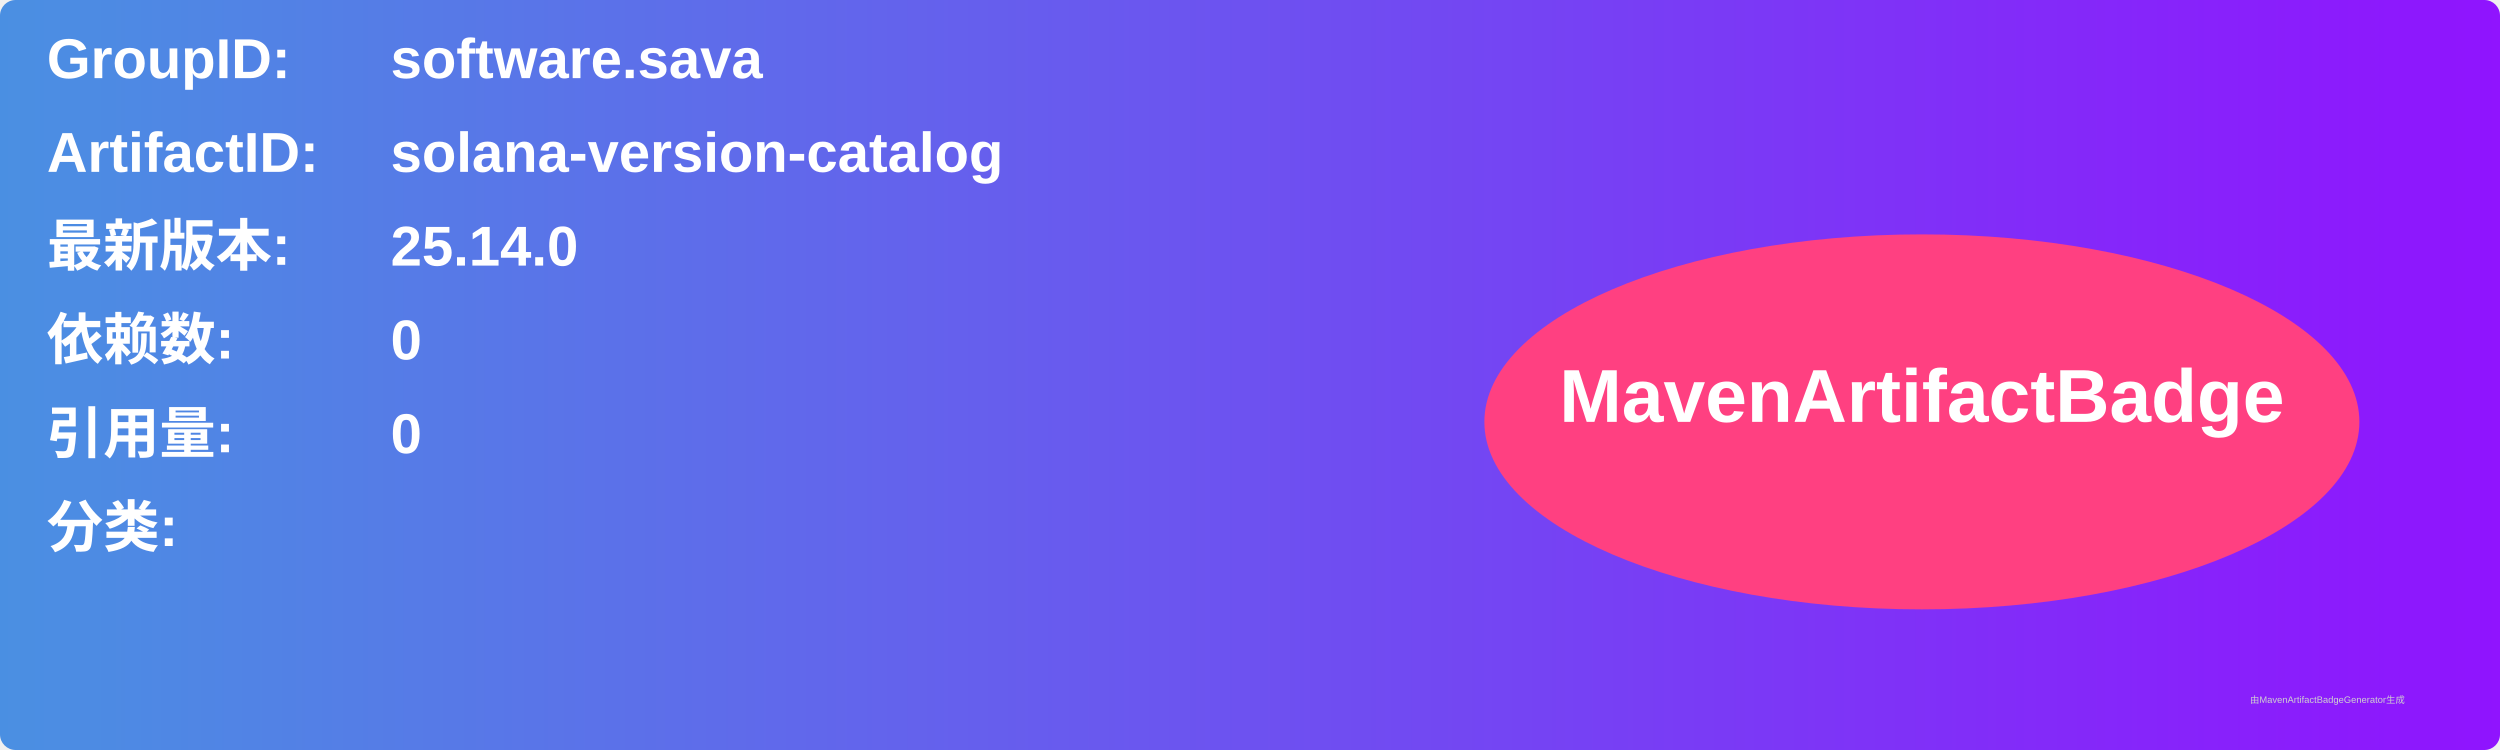
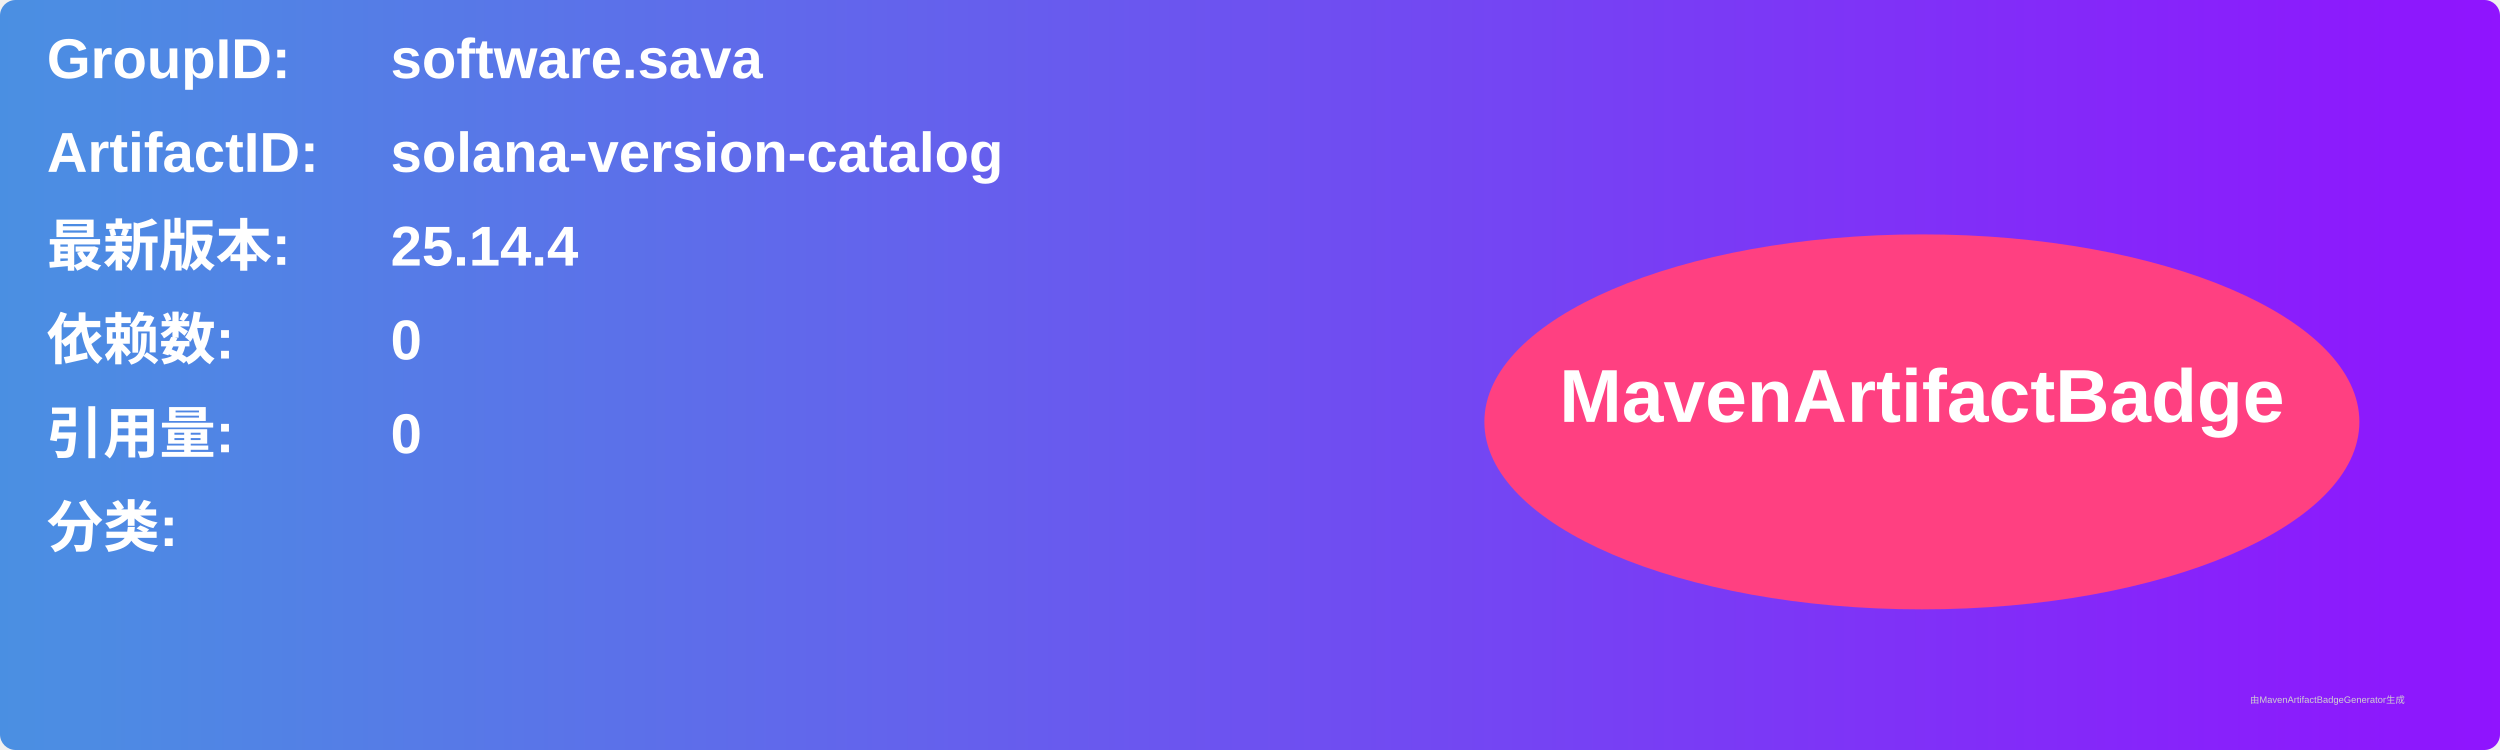
<svg xmlns="http://www.w3.org/2000/svg" width="800" height="240" viewBox="0 0 800 240">
  <linearGradient id="grad" x1="0%" y1="0%" x2="100%" y2="0%">
    <stop offset="0%" stop-color="#4a90e2" />
    <stop offset="100%" stop-color="#9013fe" />
  </linearGradient>
  <rect width="100%" height="100%" rx="5" ry="5" fill="url(#grad)" />
  <g transform="translate(15, 15)">
    <text x="0" y="10" font-family="Arial" font-size="18" fill="white" font-weight="bold" width="260">GroupID:</text>
    <text x="110" y="10" font-family="Arial" font-size="18" fill="white" font-weight="bold" width="460">software.sava</text>
    <text x="0" y="40" font-family="Arial" font-size="18" fill="white" font-weight="bold" width="260">ArtifactID:</text>
    <text x="110" y="40" font-family="Arial" font-size="18" fill="white" font-weight="bold" width="460">solana-version-catalog</text>
    <text x="0" y="70" font-family="Arial" font-size="18" fill="white" font-weight="bold">最新版本:</text>
    <text x="110" y="70" font-family="Arial" font-size="18" fill="white" font-weight="bold">
-       <tspan font-weight="bold">25.14.0</tspan>
+       <tspan font-weight="bold">25.14.4</tspan>
    </text>
    <text x="0" y="100" font-family="Arial" font-size="18" fill="white" font-weight="bold">依赖数: </text>
    <text x="110" y="100" font-family="Arial" font-size="18" fill="white">
      <tspan font-weight="bold">0</tspan>
    </text>
    <text x="0" y="130" font-family="Arial" font-size="18" fill="white" font-weight="bold">引用量: </text>
    <text x="110" y="130" font-family="Arial" font-size="18" fill="white">
      <tspan font-weight="bold">0</tspan>
    </text>
    <text x="0" y="160" font-family="Arial" font-size="18" fill="white" font-weight="bold">分类:</text>
    <text x="10" y="190" font-family="Arial" font-size="10" fill="white">
      <tspan font-weight="bold" />
    </text>
    <ellipse cx="600" cy="120" rx="140" ry="60" fill="#ff4081" />
    <text x="600" y="120" text-anchor="middle" font-family="Arial" font-size="24" fill="white" font-weight="bold">MavenArtifactBadge</text>
  </g>
  <text x="720" y="225" font-family="Arial" font-size="3" fill="#d0d0d0">由MavenArtifactBadgeGenerator生成</text>
</svg>
